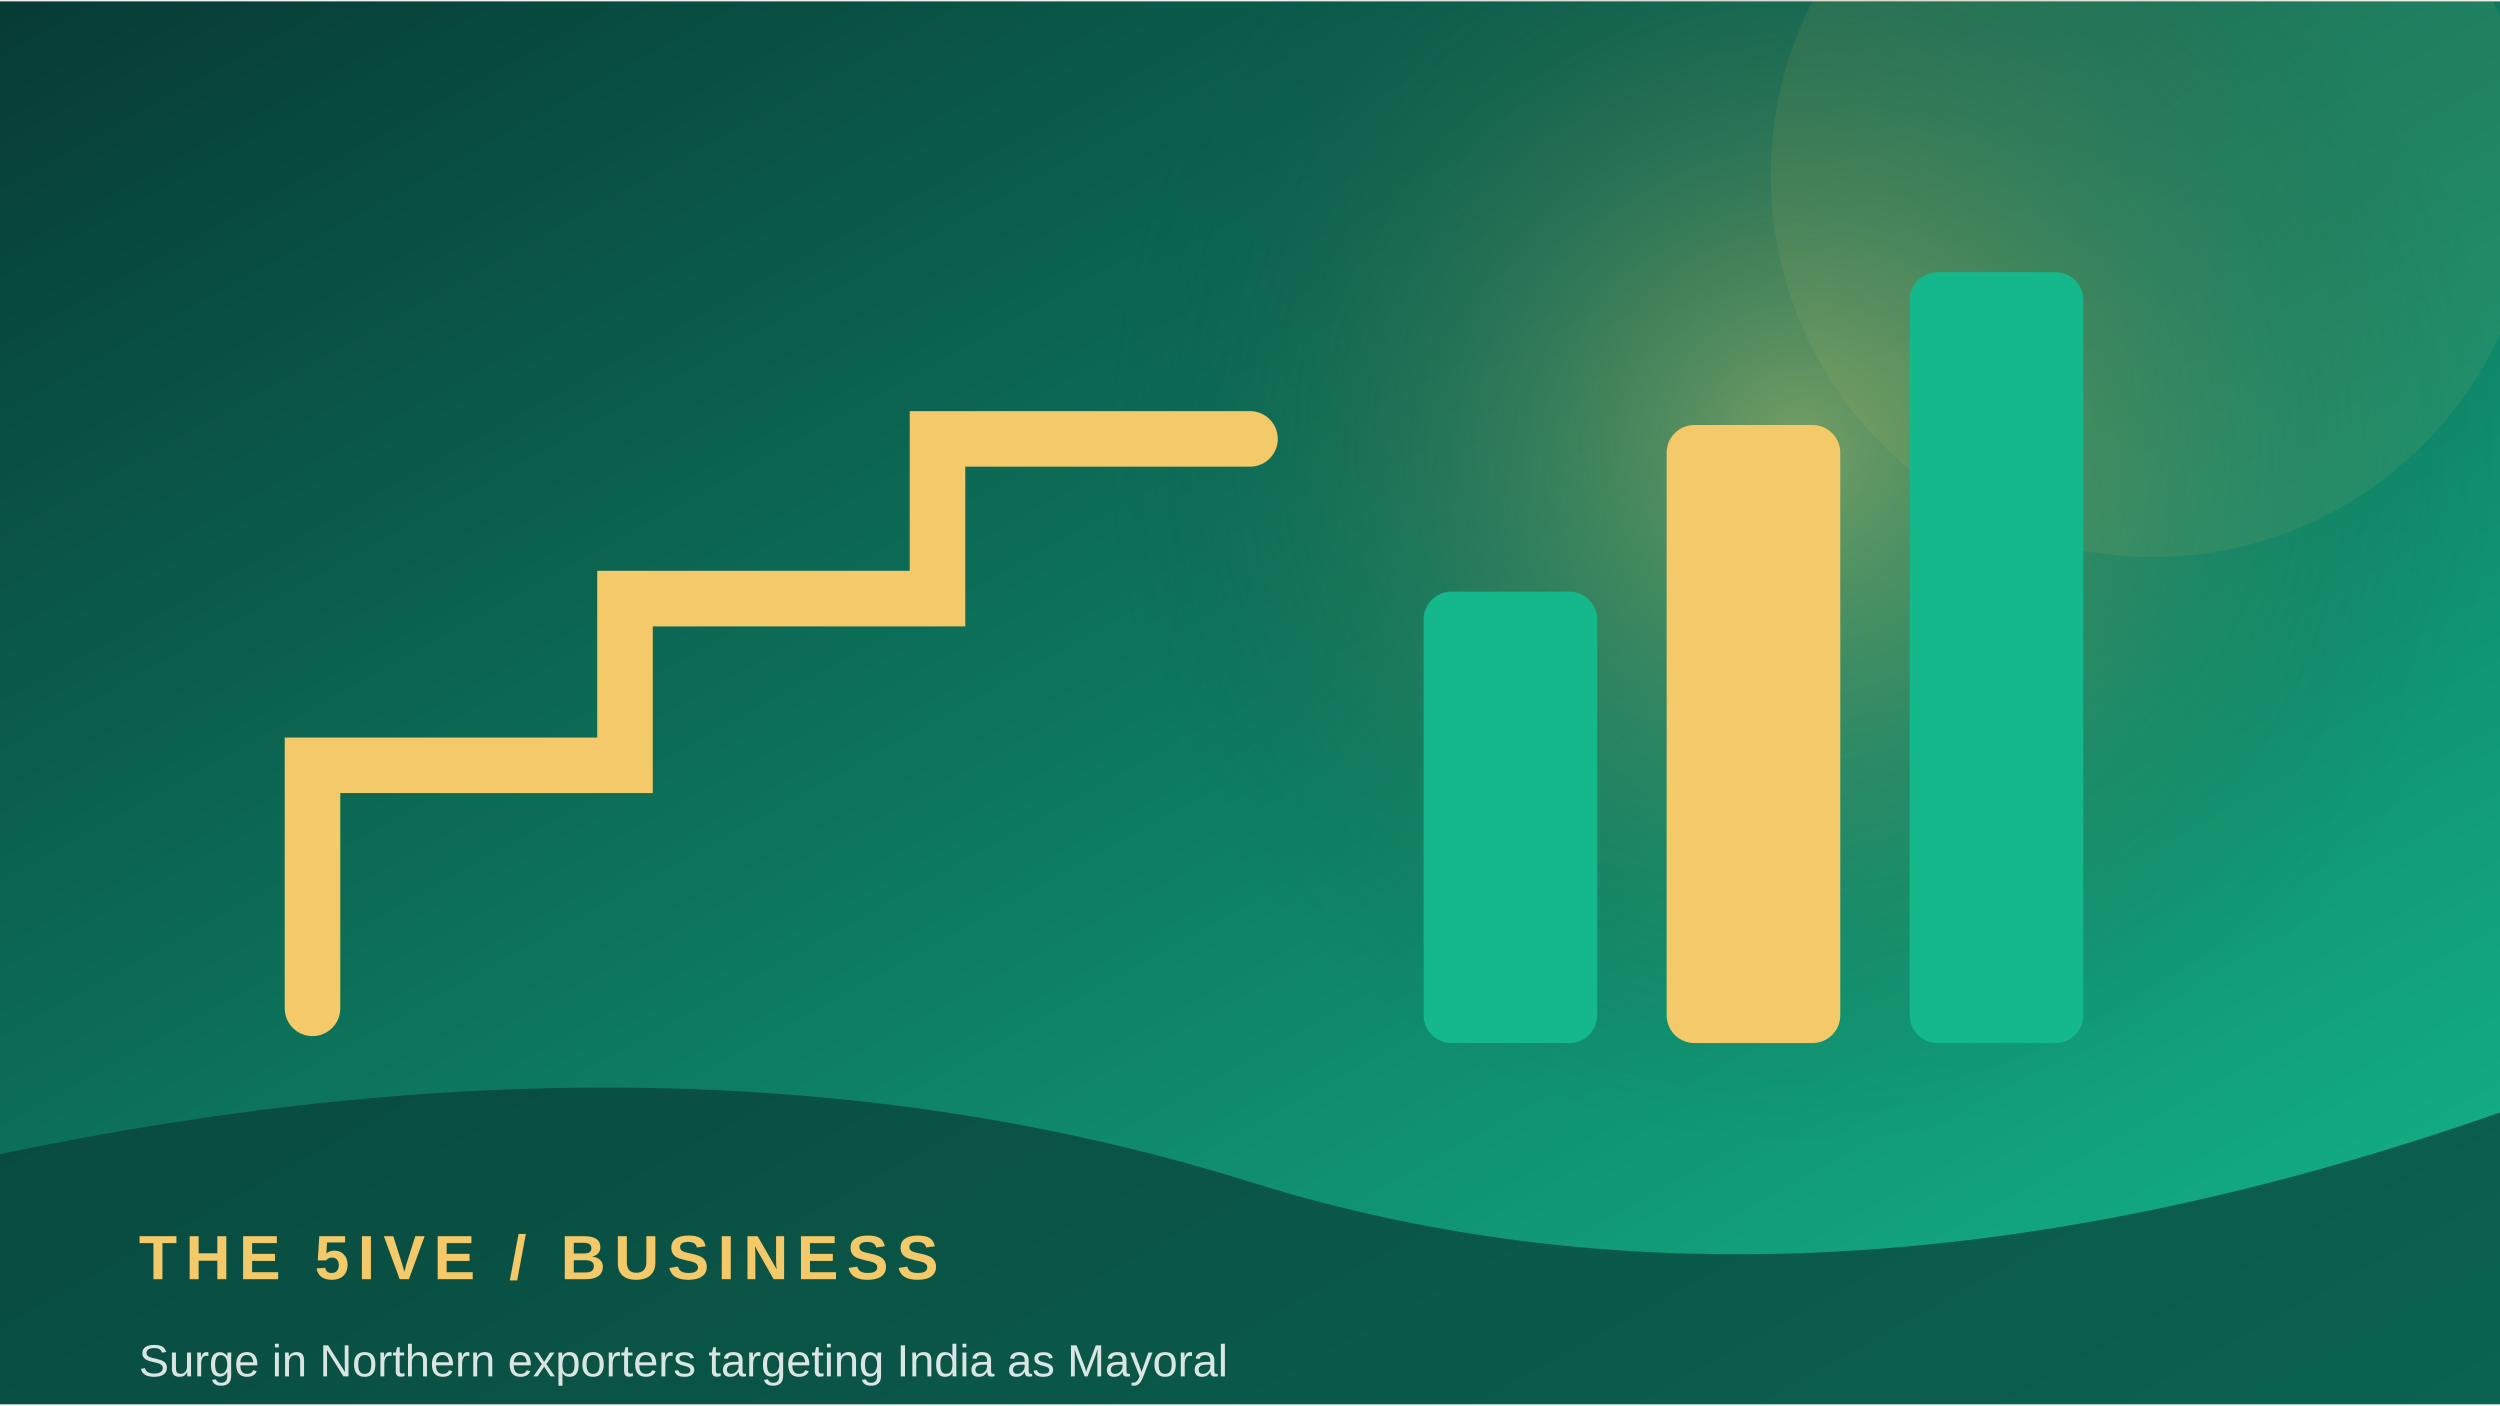
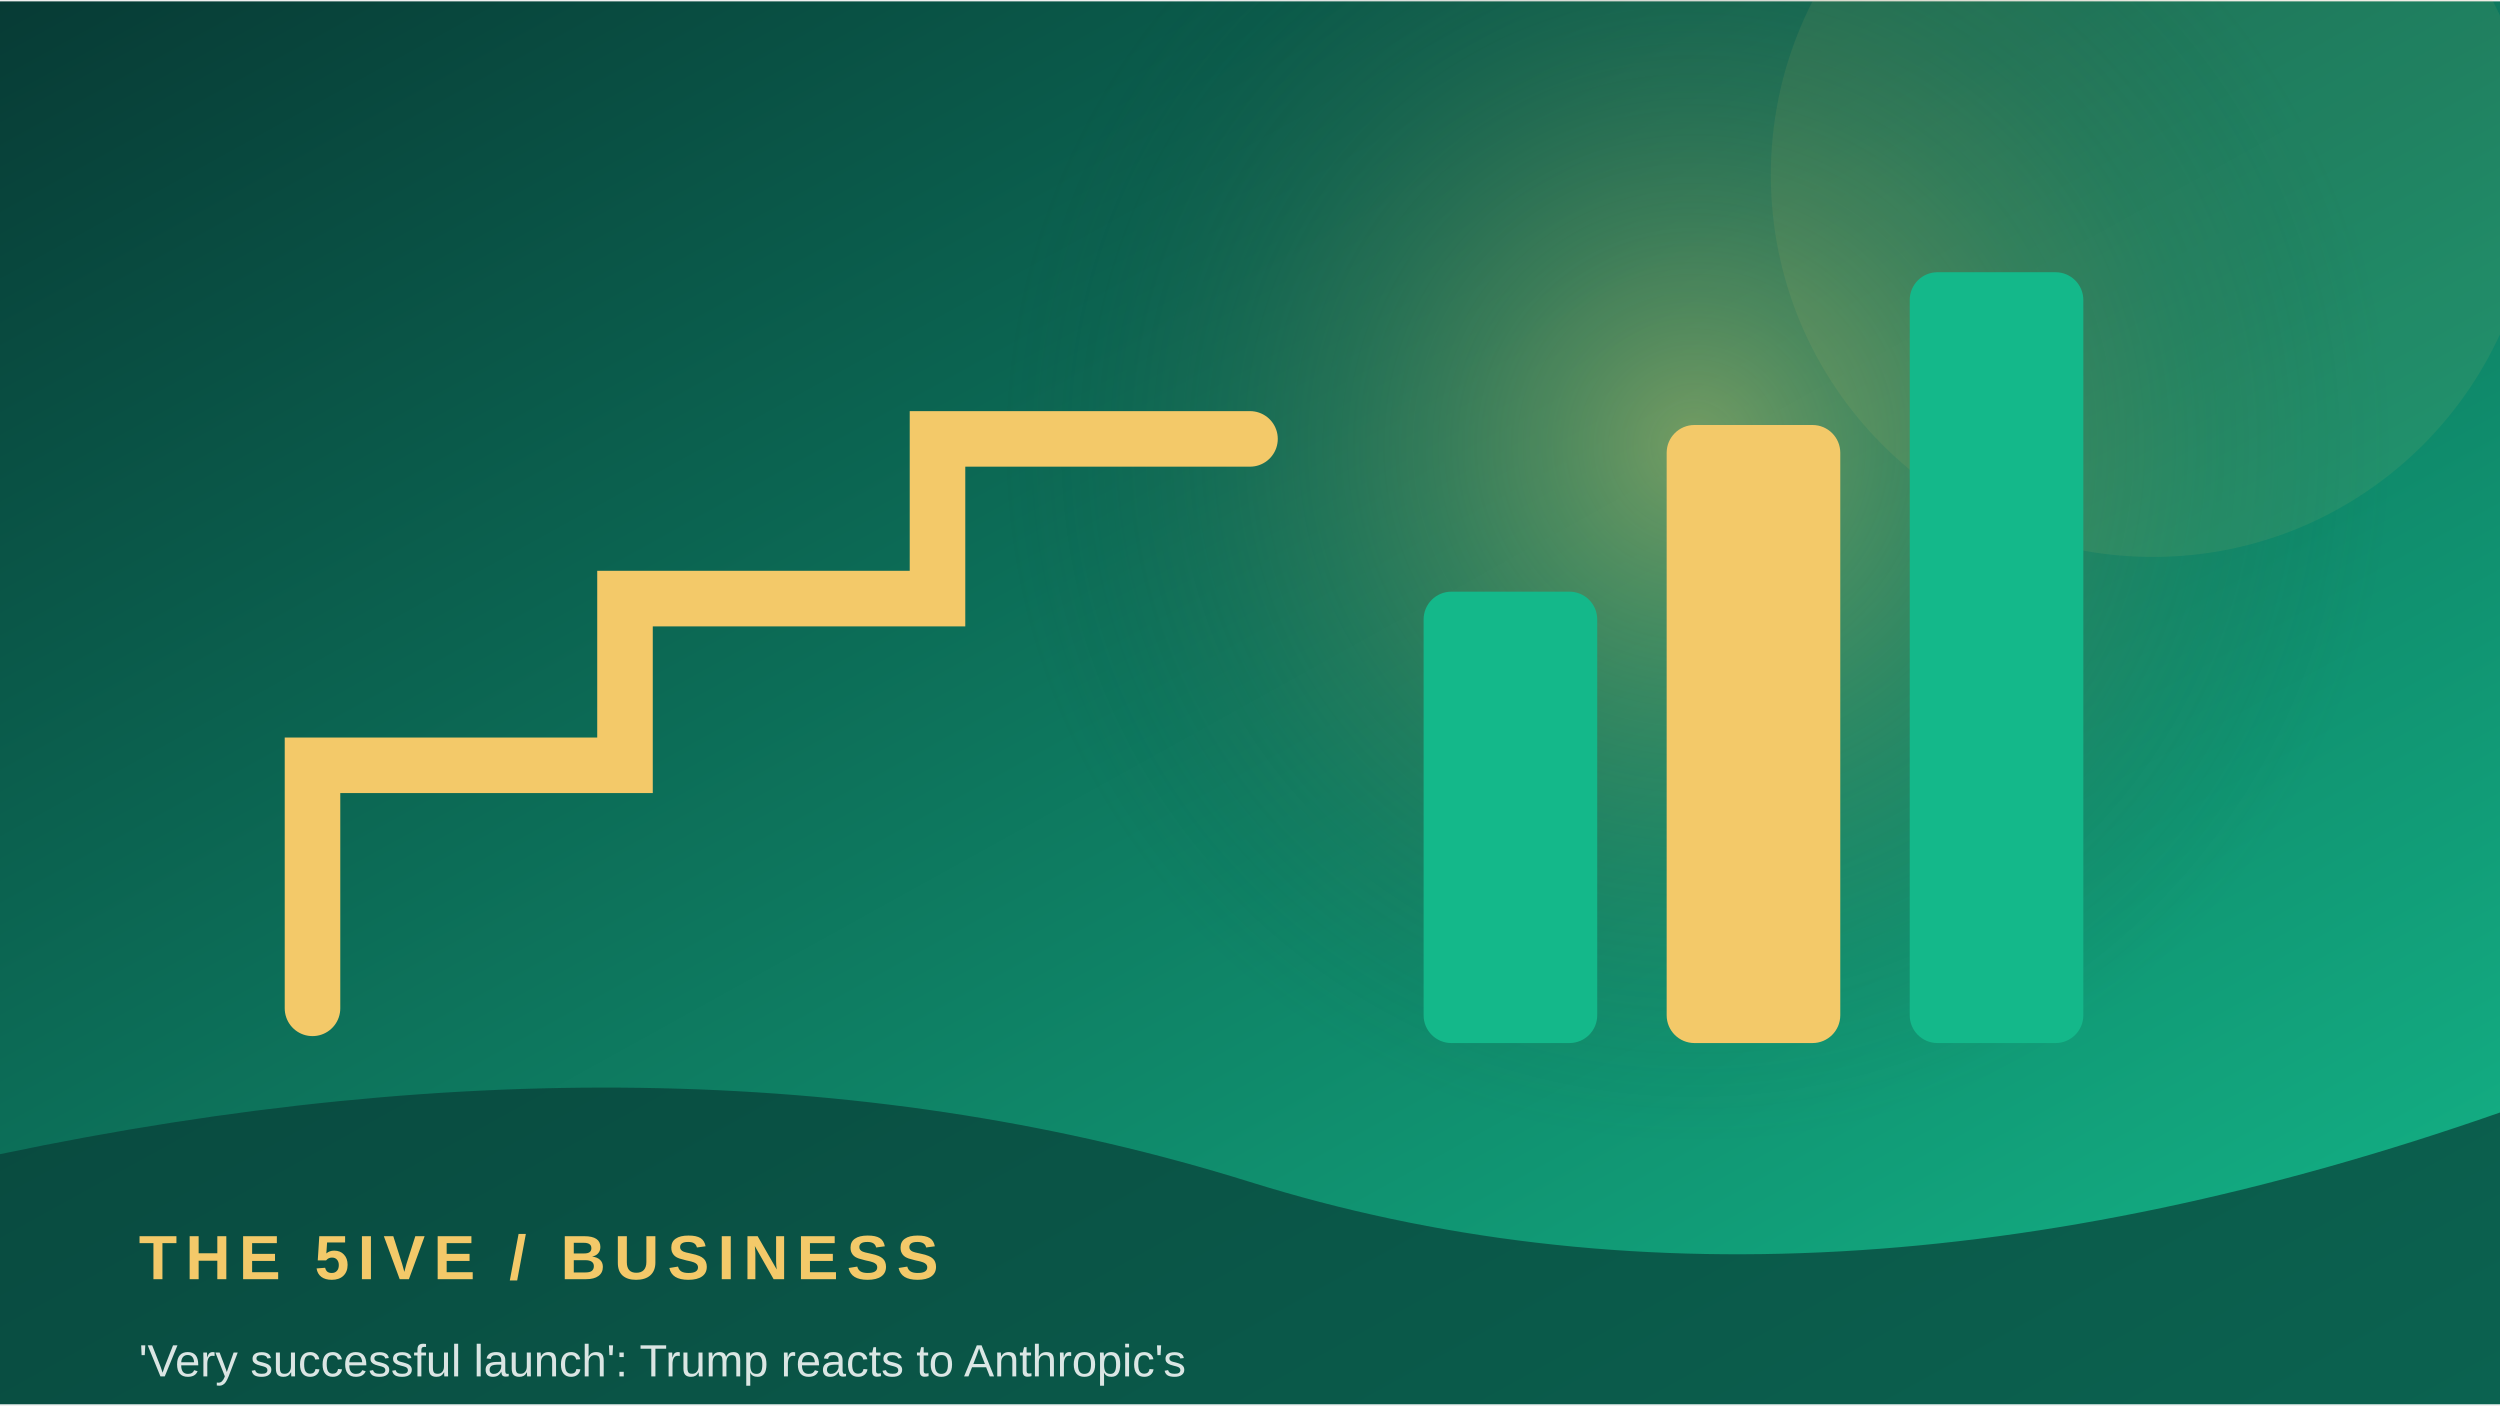
<svg xmlns="http://www.w3.org/2000/svg" width="900" height="506" viewBox="0 0 360 202">
  <defs>
    <linearGradient id="g" x1="0" y1="0" x2="1" y2="1">
      <stop stop-color="#073b35" />
      <stop offset="1" stop-color="#14b88a" />
    </linearGradient>
    <radialGradient id="r">
      <stop stop-color="#f3c969" stop-opacity=".45" />
      <stop offset="1" stop-color="#073b35" stop-opacity="0" />
    </radialGradient>
  </defs>
  <rect width="360" height="202" fill="url(#g)" />
-   <circle cx="259" cy="64" r="100" fill="url(#r)" />
+   <circle cx="244" cy="64" r="100" fill="url(#r)" />
  <circle cx="310" cy="25" r="55" fill="#f3c969" opacity=".08" />
  <path d="M45 145 L45 110 L90 110 L90 86 L135 86 L135 63 L180 63" fill="none" stroke="#f3c969" stroke-width="8" stroke-linecap="round" />
  <rect x="205" y="85" width="25" height="65" rx="4" fill="#14b88a" />
  <rect x="240" y="61" width="25" height="89" rx="4" fill="#f3c969" />
  <rect x="275" y="39" width="25" height="111" rx="4" fill="#14b88a" />
  <path d="M0 166 Q100 145 180 170 T360 160 V202 H0Z" fill="#073b35" opacity=".68" />
  <text x="20" y="184" font-family="Arial,sans-serif" font-size="9" font-weight="700" letter-spacing="1.2" fill="#f3c969">THE 5IVE  /  BUSINESS</text>
-   <text x="20" y="198" font-family="Arial,sans-serif" font-size="6.5" fill="#ffffff" opacity=".85">Surge in Northern exporters targeting India as Mayoral</text>
+   <text x="20" y="198" font-family="Arial,sans-serif" font-size="6.5" fill="#ffffff" opacity=".85">'Very successful launch': Trump reacts to Anthropic's </text>
</svg>
